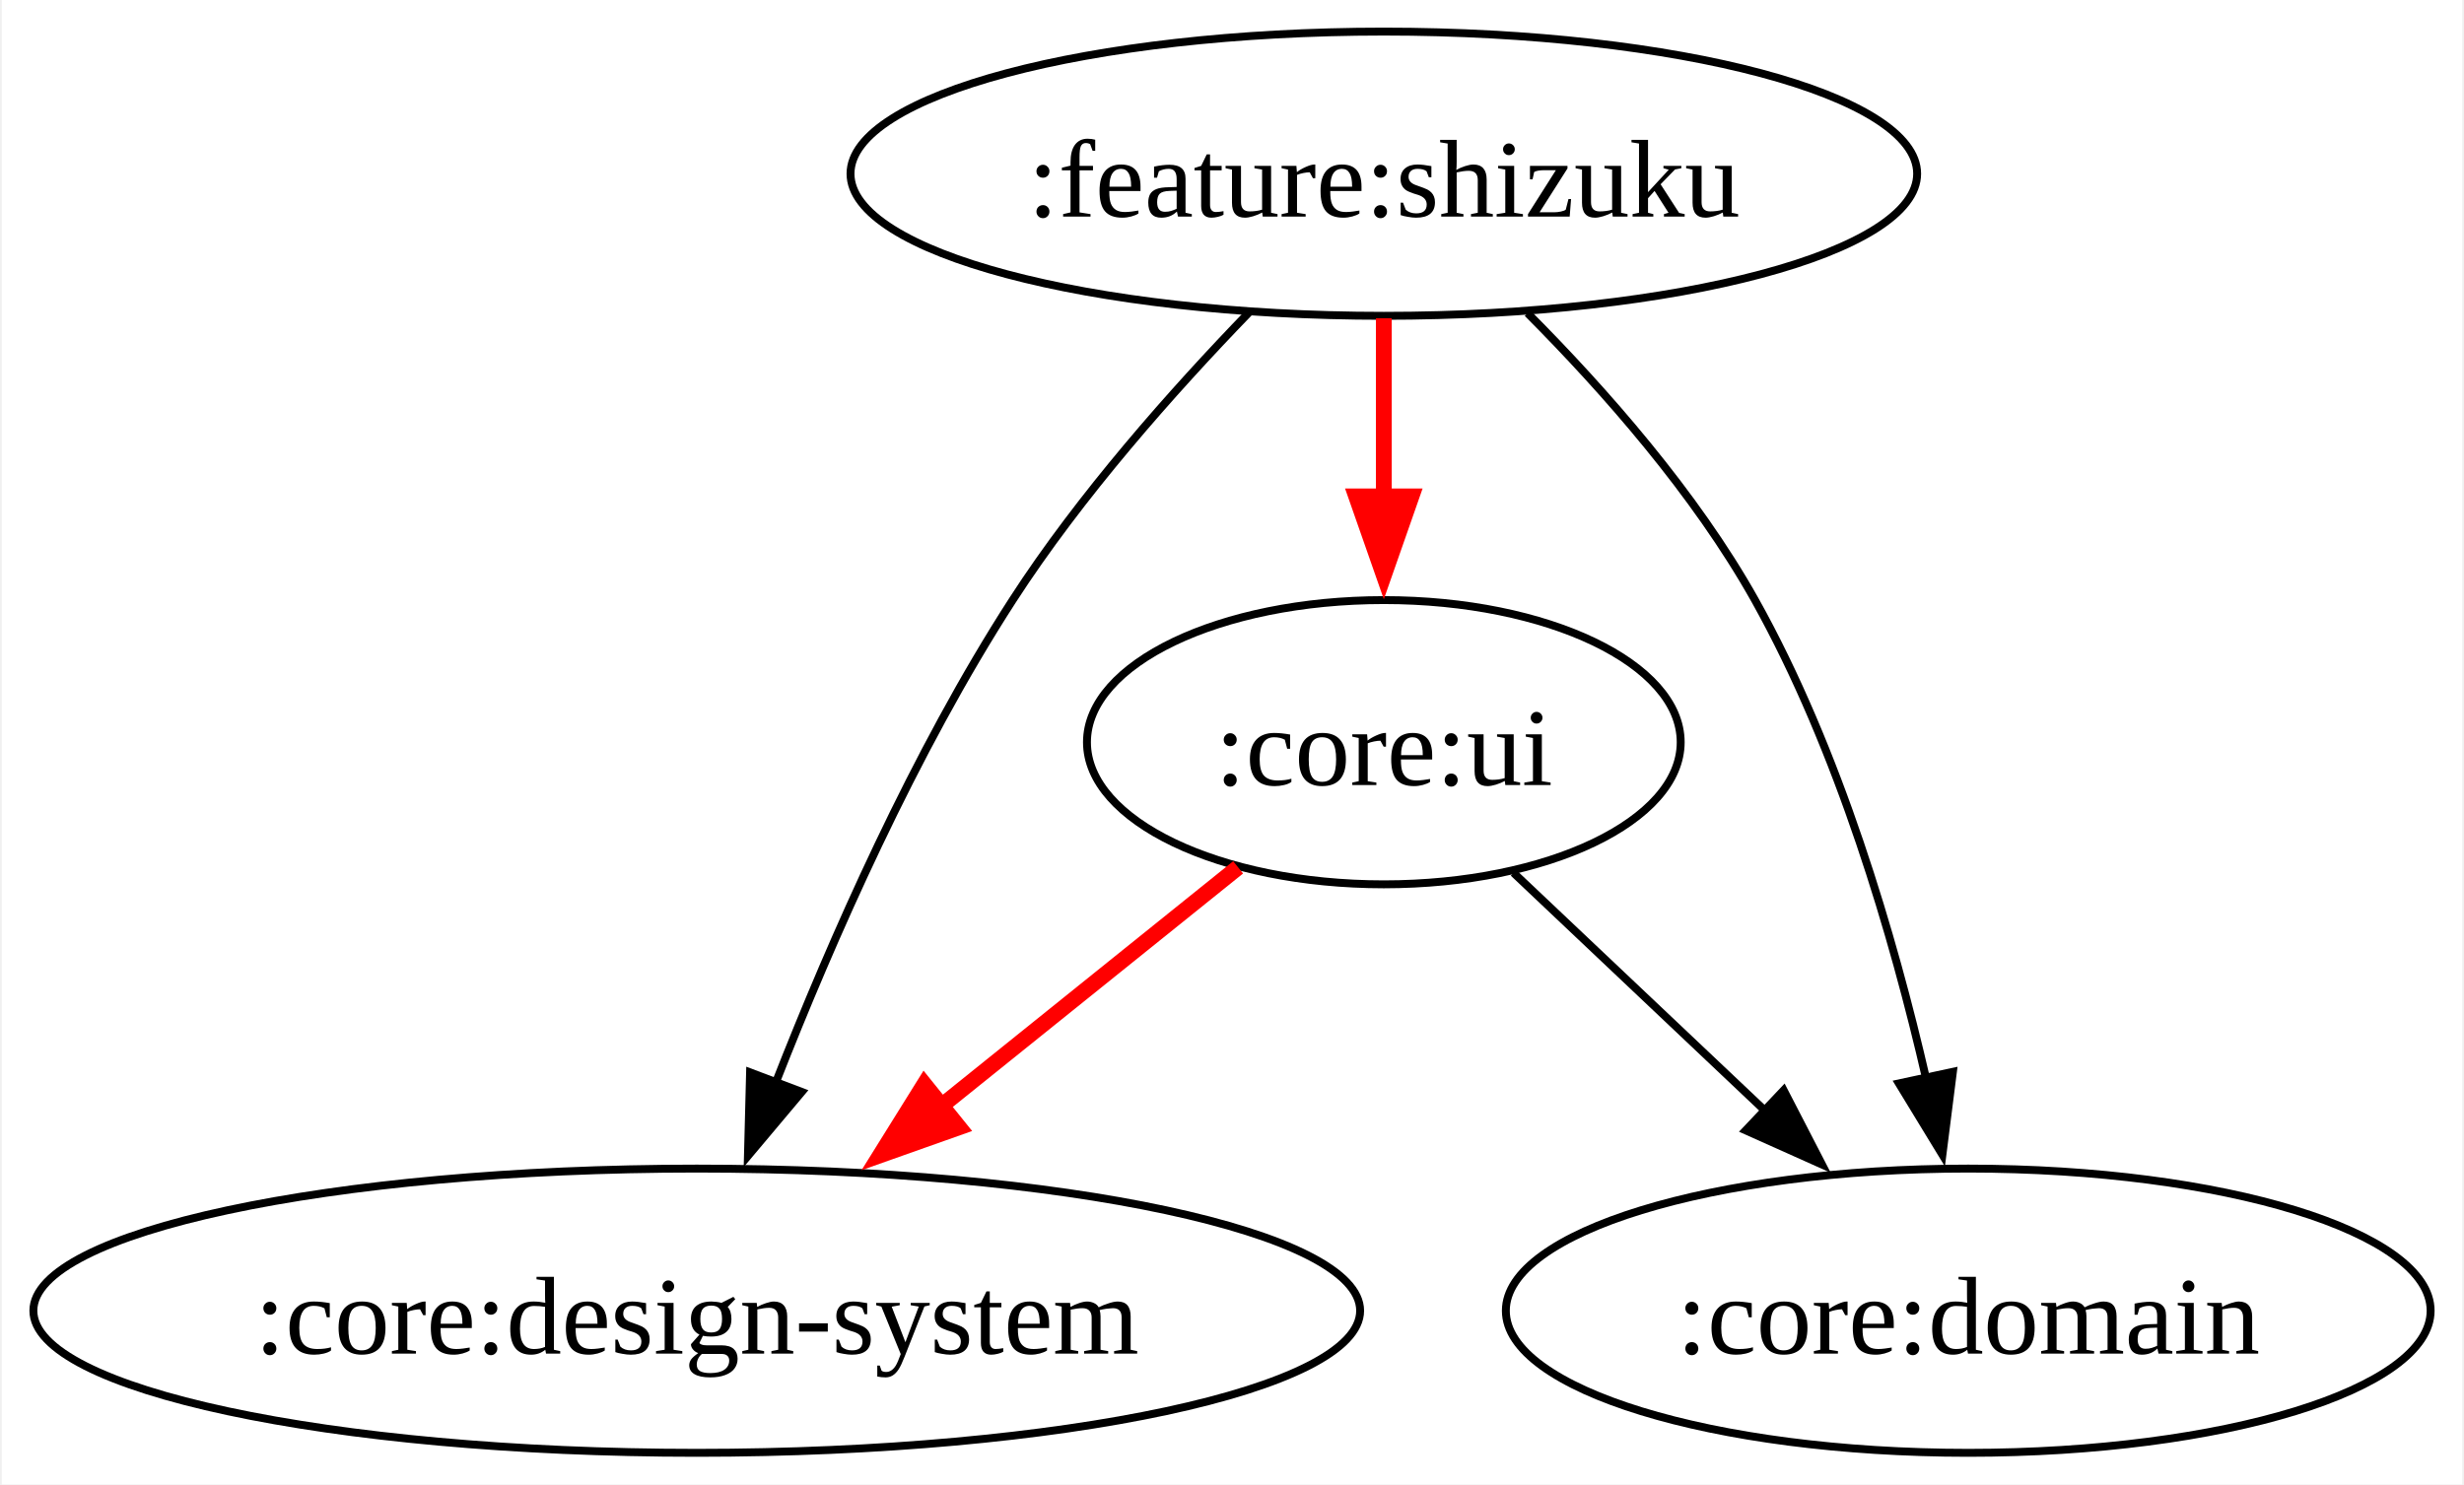
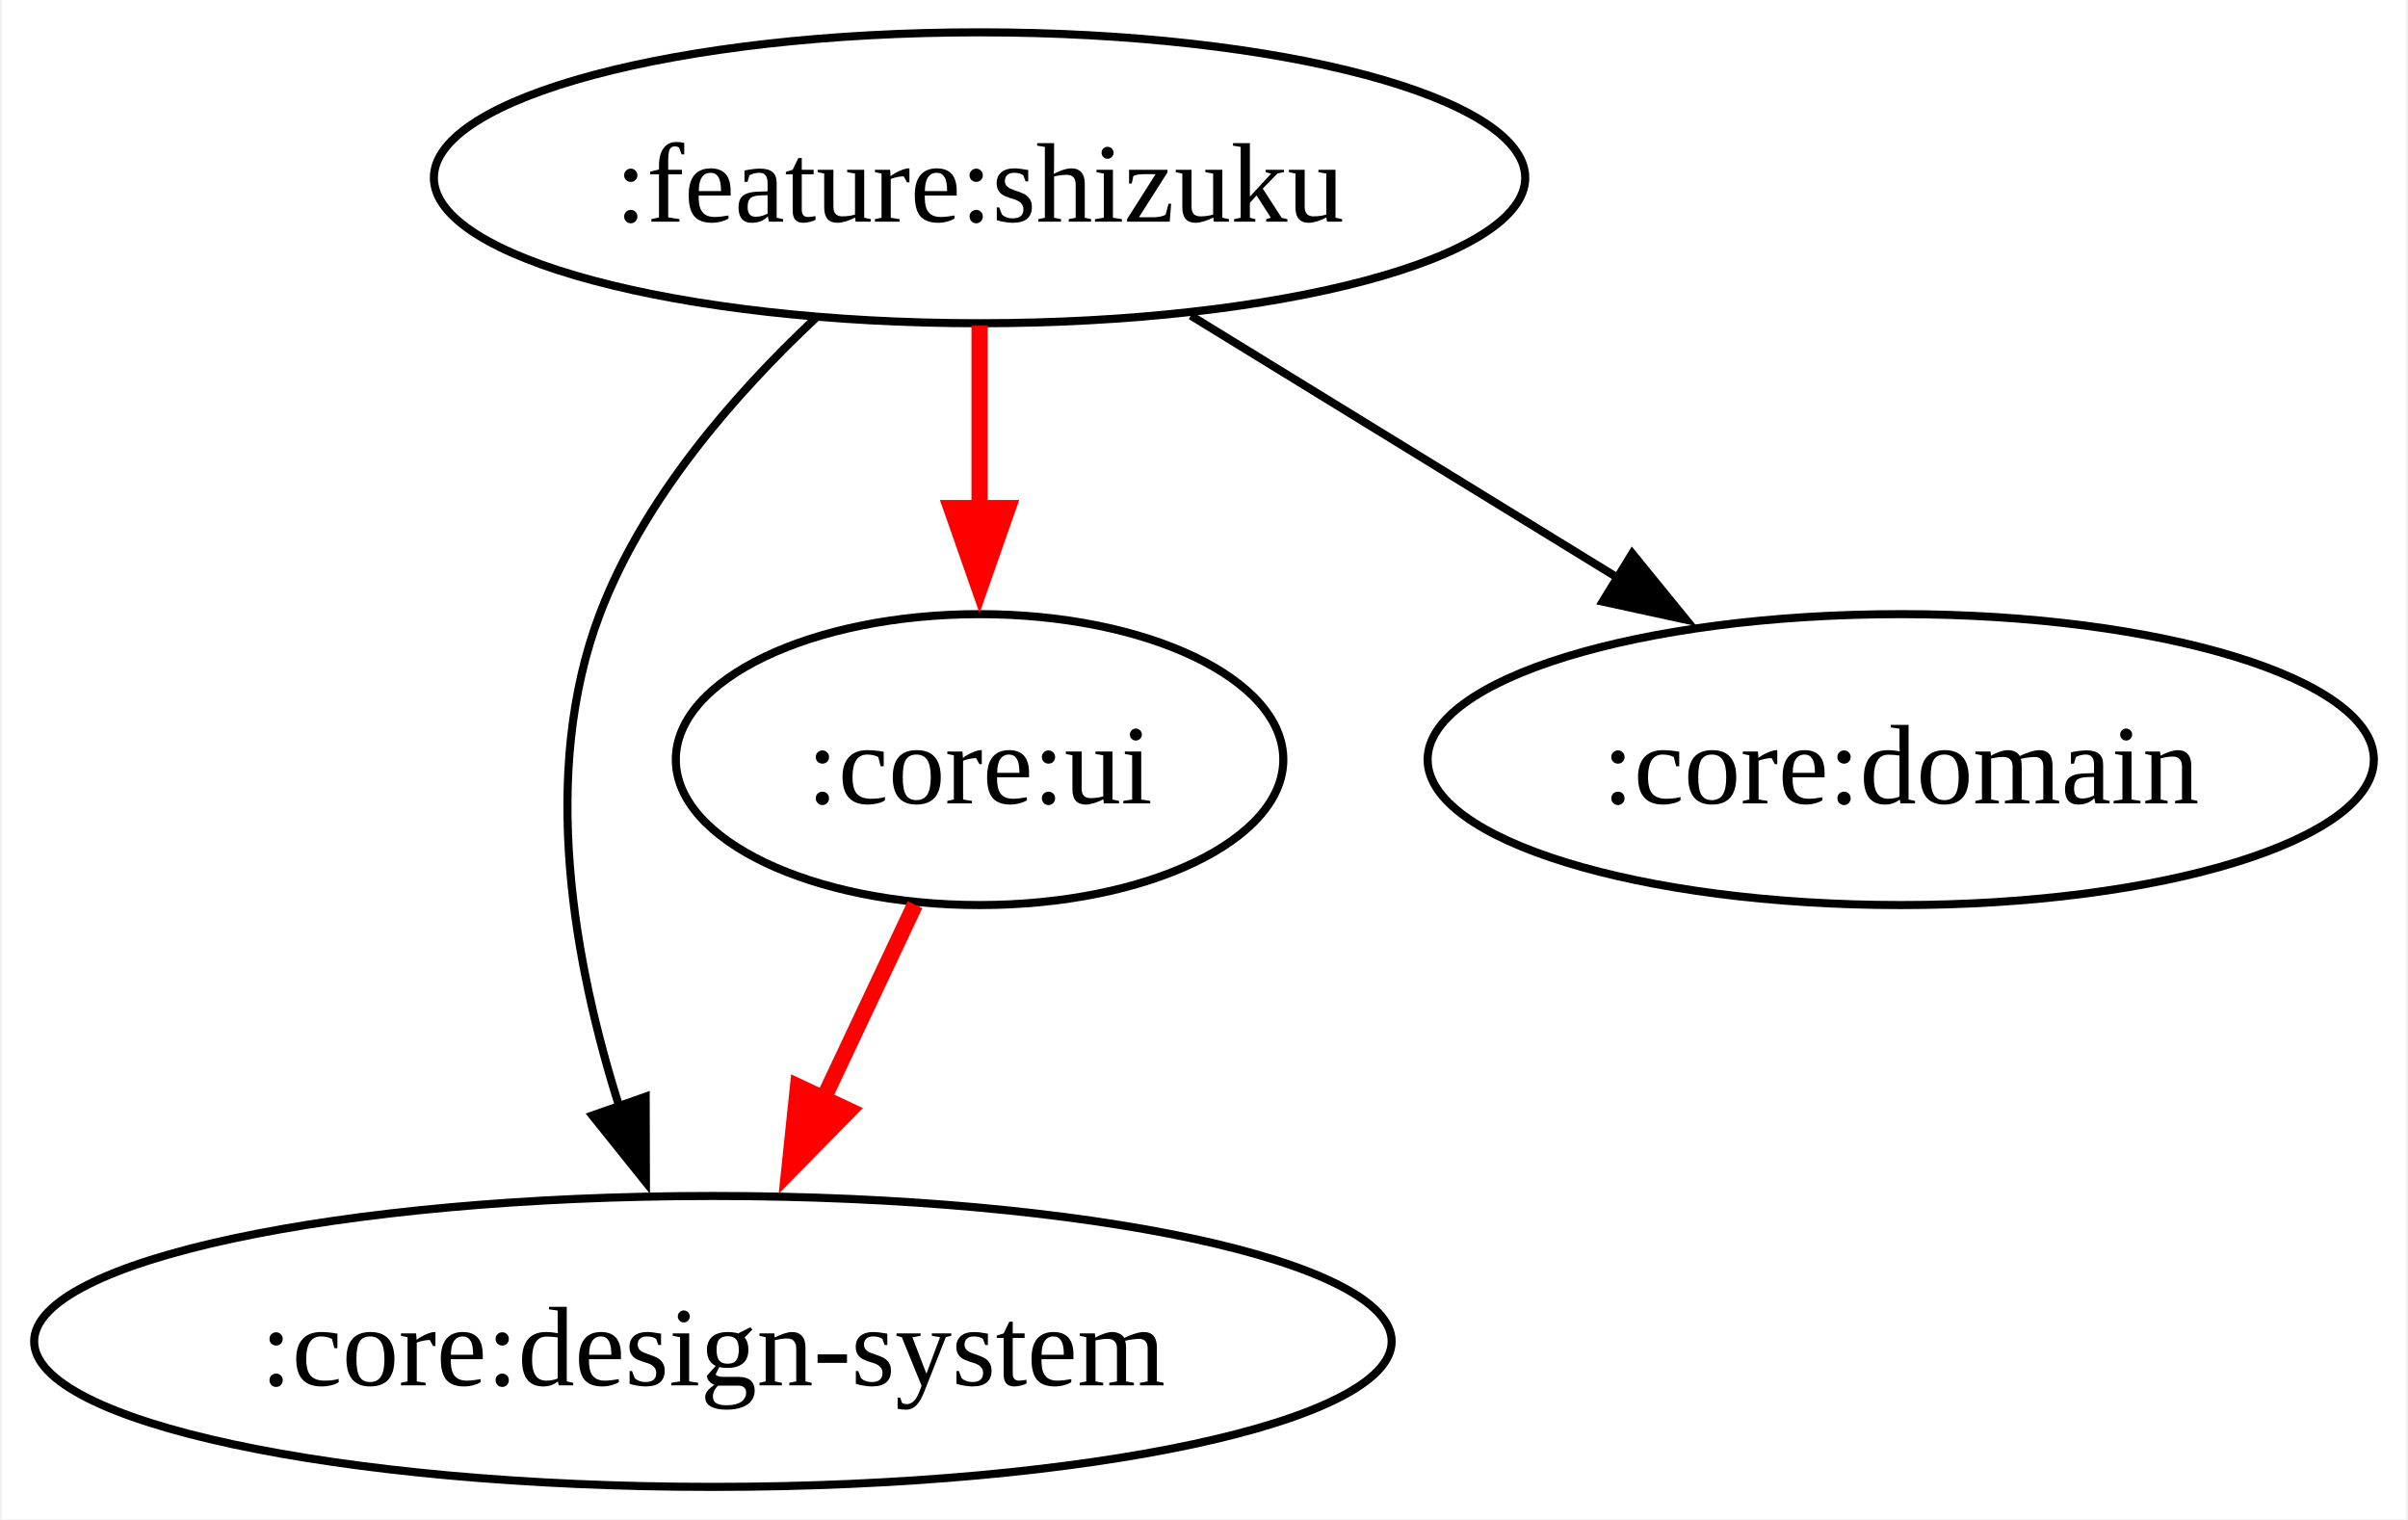
- <svg xmlns="http://www.w3.org/2000/svg" width="312pt" height="188pt" viewBox="0.00 0.00 311.55 188.00">
+ <svg xmlns="http://www.w3.org/2000/svg" width="298pt" height="188pt" viewBox="0.00 0.00 297.55 188.00">
  <g id="graph0" class="graph" transform="scale(1 1) rotate(0) translate(4 184)">
-     <polygon fill="white" stroke="none" points="-4,4 -4,-184 307.55,-184 307.55,4 -4,4" />
+     <polygon fill="white" stroke="none" points="-4,4 -4,-184 293.55,-184 293.55,4 -4,4" />
    <g id="node1" class="node">
-       <ellipse fill="none" stroke="black" cx="171" cy="-162" rx="67.53" ry="18" />
-       <text text-anchor="middle" x="171" y="-156.57" font-family="Times New Roman,serif" font-size="14.00">:feature:shizuku</text>
+       <ellipse fill="none" stroke="black" cx="117" cy="-162" rx="67.53" ry="18" />
+       <text text-anchor="middle" x="117" y="-156.57" font-family="Times New Roman,serif" font-size="14.00">:feature:shizuku</text>
    </g>
    <g id="node2" class="node">
      <ellipse fill="none" stroke="black" cx="84" cy="-18" rx="84" ry="18" />
      <text text-anchor="middle" x="84" y="-12.57" font-family="Times New Roman,serif" font-size="14.00">:core:design-system</text>
    </g>
    <g id="edge1" class="edge">
-       <path fill="none" stroke="black" d="M153.91,-144.41C144.29,-134.47 132.54,-121.22 124,-108 111.57,-88.77 101.11,-65.03 94.01,-46.91" />
-       <polygon fill="black" stroke="black" points="97.3,-45.71 90.48,-37.6 90.75,-48.19 97.3,-45.71" />
+       <path fill="none" stroke="black" d="M96.71,-144.63C86.6,-135.14 75.41,-122.26 70,-108 62.54,-88.35 66.77,-64.82 72.47,-46.88" />
+       <polygon fill="black" stroke="black" points="75.68,-48.29 75.71,-37.69 69.08,-45.96 75.68,-48.29" />
    </g>
    <g id="node3" class="node">
-       <ellipse fill="none" stroke="black" cx="171" cy="-90" rx="37.59" ry="18" />
-       <text text-anchor="middle" x="171" y="-84.58" font-family="Times New Roman,serif" font-size="14.00">:core:ui</text>
+       <ellipse fill="none" stroke="black" cx="117" cy="-90" rx="37.59" ry="18" />
+       <text text-anchor="middle" x="117" y="-84.58" font-family="Times New Roman,serif" font-size="14.00">:core:ui</text>
    </g>
    <g id="edge2" class="edge">
-       <path fill="none" stroke="red" stroke-width="2" d="M171,-143.7C171,-136.41 171,-127.73 171,-119.54" />
-       <polygon fill="red" stroke="red" stroke-width="2" points="174.5,-121.13 171,-111.13 167.5,-121.13 174.5,-121.13" />
+       <path fill="none" stroke="red" stroke-width="2" d="M117,-143.7C117,-136.41 117,-127.73 117,-119.54" />
+       <polygon fill="red" stroke="red" stroke-width="2" points="120.5,-121.13 117,-111.13 113.5,-121.13 120.5,-121.13" />
    </g>
    <g id="node4" class="node">
-       <ellipse fill="none" stroke="black" cx="245" cy="-18" rx="58.55" ry="18" />
-       <text text-anchor="middle" x="245" y="-12.57" font-family="Times New Roman,serif" font-size="14.00">:core:domain</text>
+       <ellipse fill="none" stroke="black" cx="231" cy="-90" rx="58.55" ry="18" />
+       <text text-anchor="middle" x="231" y="-84.58" font-family="Times New Roman,serif" font-size="14.00">:core:domain</text>
    </g>
    <g id="edge3" class="edge">
-       <path fill="none" stroke="black" d="M189.2,-144.34C198.93,-134.57 210.43,-121.52 218,-108 228.6,-89.04 235.52,-65.43 239.69,-47.29" />
-       <polygon fill="black" stroke="black" points="243.06,-48.26 241.73,-37.75 236.22,-46.79 243.06,-48.26" />
+       <path fill="none" stroke="black" d="M143.15,-144.94C158.87,-135.29 179.06,-122.89 196.12,-112.41" />
+       <polygon fill="black" stroke="black" points="197.77,-115.51 204.46,-107.3 194.11,-109.55 197.77,-115.51" />
    </g>
    <g id="edge4" class="edge">
-       <path fill="none" stroke="red" stroke-width="2" d="M152.55,-74.15C141.2,-65.02 126.4,-53.12 113.46,-42.71" />
-       <polygon fill="red" stroke="red" stroke-width="2" points="117.21,-41.23 107.22,-37.69 112.82,-46.68 117.21,-41.23" />
-     </g>
-     <g id="edge5" class="edge">
-       <path fill="none" stroke="black" d="M187.42,-73.46C196.83,-64.57 208.84,-53.21 219.45,-43.16" />
-       <polygon fill="black" stroke="black" points="221.63,-45.92 226.49,-36.51 216.82,-40.84 221.63,-45.92" />
+       <path fill="none" stroke="red" stroke-width="2" d="M109.01,-72.05C105.41,-64.43 101.08,-55.23 97.03,-46.65" />
+       <polygon fill="red" stroke="red" stroke-width="2" points="100.86,-46.57 93.43,-39.01 94.53,-49.55 100.86,-46.57" />
    </g>
  </g>
</svg>
